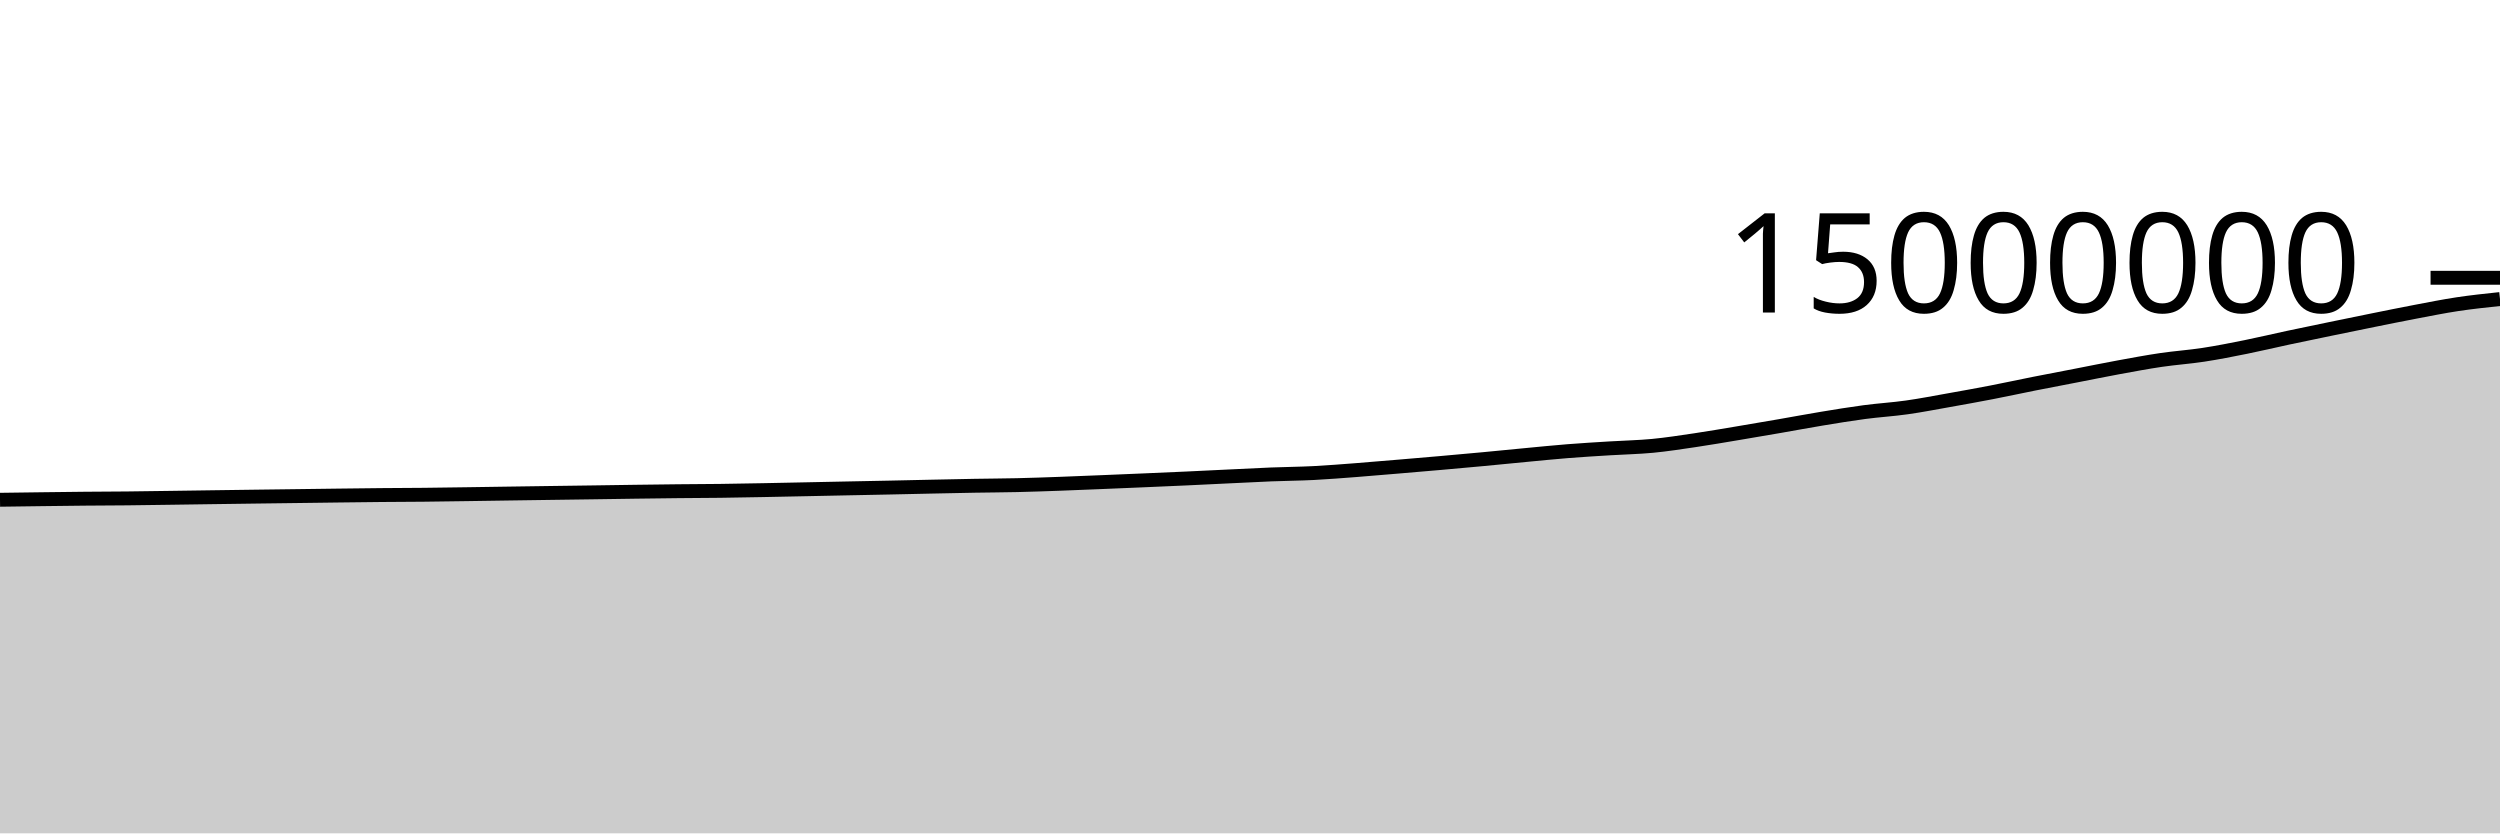
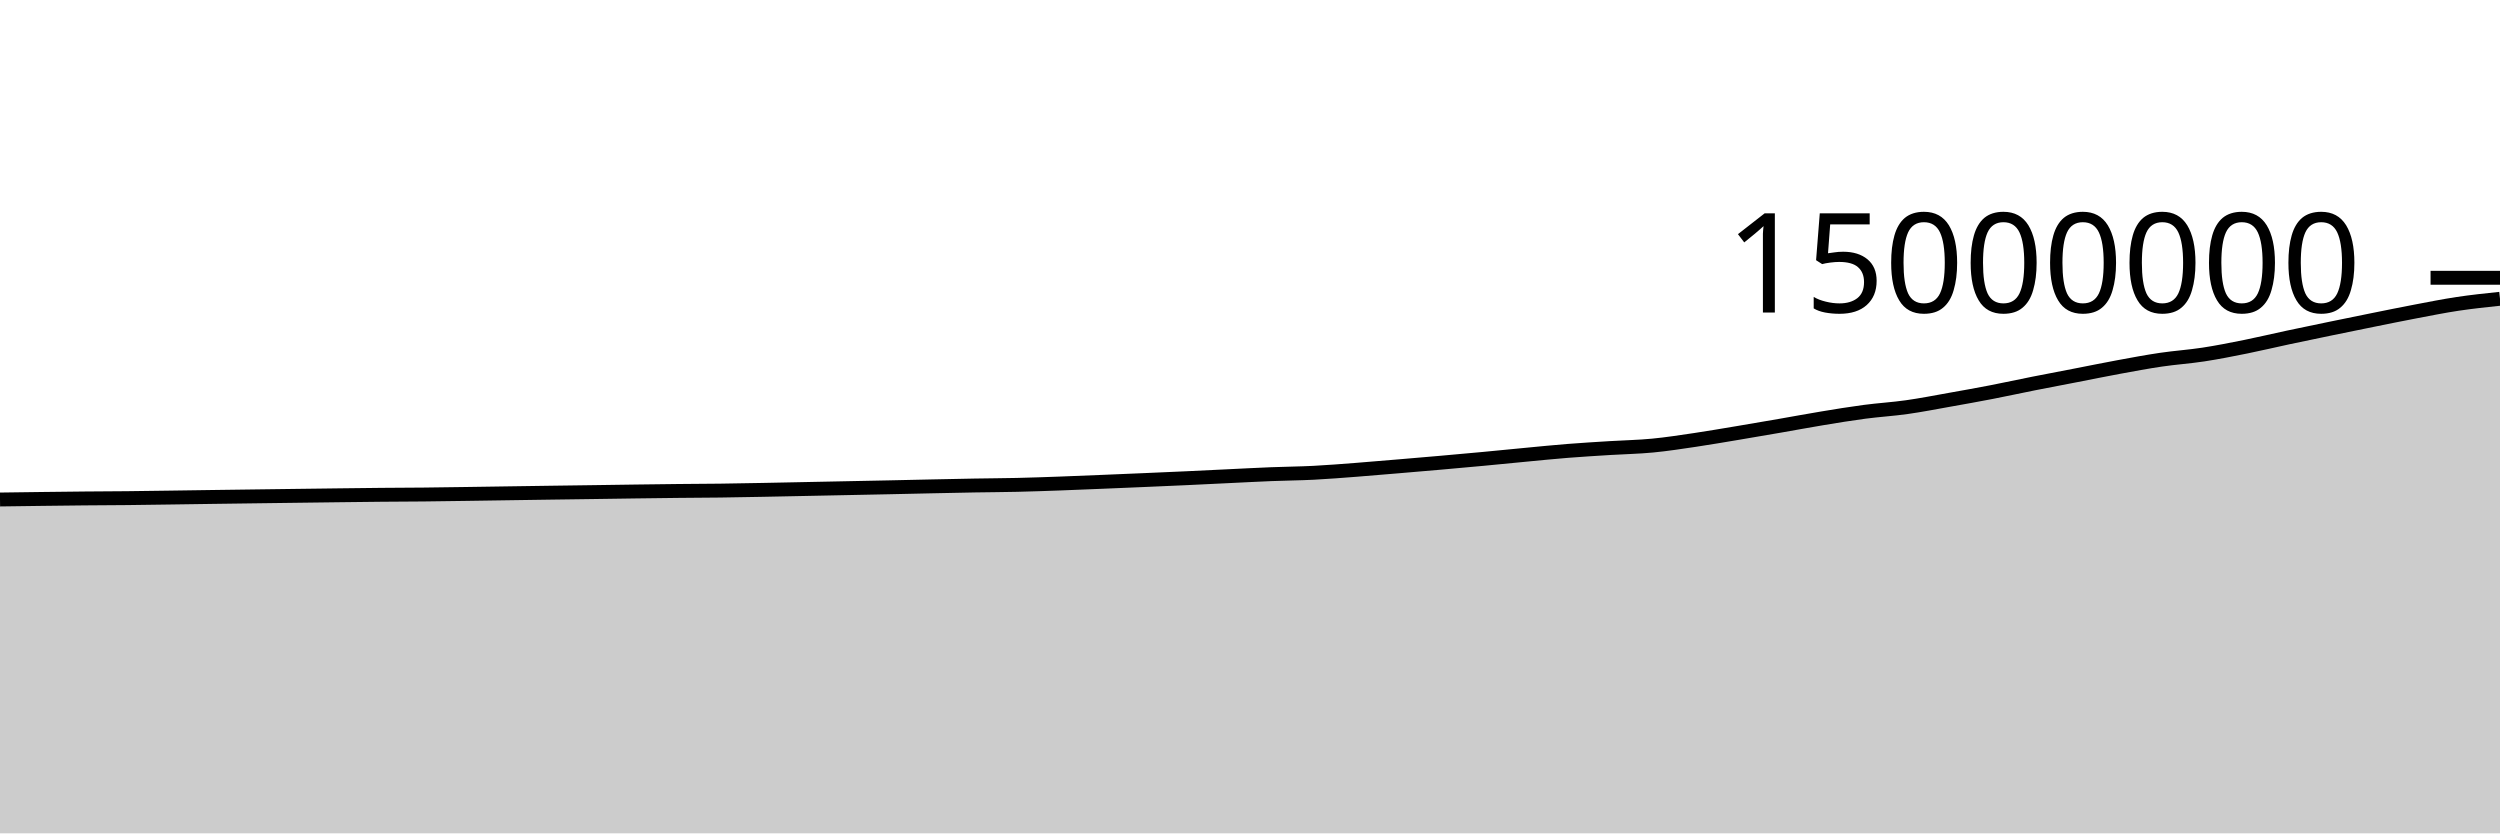
<svg xmlns="http://www.w3.org/2000/svg" viewBox="0 0 180 60">
  <g transform="translate(0,20)">
-     <path class="area" fill="rgba(0, 0, 0, 0.2)" d="M0,15.983C1.017,15.969,2.034,15.955,3.051,15.942C4.068,15.929,5.085,15.916,6.102,15.906C7.119,15.897,8.136,15.895,9.153,15.885C10.169,15.874,11.186,15.858,12.203,15.844C13.22,15.83,14.237,15.814,15.254,15.8C16.271,15.785,17.288,15.772,18.305,15.758C19.322,15.745,20.339,15.732,21.356,15.719C22.373,15.706,23.39,15.692,24.407,15.679C25.424,15.667,26.441,15.653,27.458,15.644C28.475,15.635,29.492,15.634,30.508,15.623C31.525,15.613,32.542,15.597,33.559,15.582C34.576,15.568,35.593,15.551,36.61,15.536C37.627,15.521,38.644,15.506,39.661,15.492C40.678,15.477,41.695,15.464,42.712,15.45C43.729,15.435,44.746,15.419,45.763,15.405C46.78,15.392,47.797,15.378,48.814,15.367C49.831,15.357,50.847,15.355,51.864,15.342C52.881,15.329,53.898,15.309,54.915,15.29C55.932,15.271,56.949,15.249,57.966,15.228C58.983,15.207,60,15.186,61.017,15.165C62.034,15.145,63.051,15.125,64.068,15.104C65.085,15.082,66.102,15.059,67.119,15.037C68.136,15.016,69.153,14.993,70.169,14.975C71.186,14.957,72.203,14.954,73.22,14.93C74.237,14.907,75.254,14.87,76.271,14.834C77.288,14.797,78.305,14.753,79.322,14.712C80.339,14.67,81.356,14.627,82.373,14.584C83.39,14.54,84.407,14.497,85.424,14.45C86.441,14.403,87.458,14.352,88.475,14.303C89.492,14.255,90.508,14.2,91.525,14.159C92.542,14.119,93.559,14.112,94.576,14.06C95.593,14.008,96.61,13.925,97.627,13.848C98.644,13.77,99.661,13.681,100.678,13.596C101.695,13.51,102.712,13.424,103.729,13.335C104.746,13.246,105.763,13.155,106.78,13.059C107.797,12.964,108.814,12.86,109.831,12.764C110.847,12.668,111.864,12.564,112.881,12.483C113.898,12.402,114.915,12.343,115.932,12.28C116.949,12.216,117.966,12.199,118.983,12.102C120,12.004,121.017,11.845,122.034,11.695C123.051,11.544,124.068,11.368,125.085,11.198C126.102,11.029,127.119,10.854,128.136,10.678C129.153,10.502,130.169,10.31,131.186,10.142C132.203,9.974,133.22,9.806,134.237,9.671C135.254,9.536,136.271,9.477,137.288,9.333C138.305,9.19,139.322,8.99,140.339,8.81C141.356,8.629,142.373,8.447,143.39,8.25C144.407,8.054,145.424,7.831,146.441,7.629C147.458,7.427,148.475,7.235,149.492,7.038C150.508,6.841,151.525,6.632,152.542,6.445C153.559,6.259,154.576,6.068,155.593,5.918C156.61,5.768,157.627,5.701,158.644,5.545C159.661,5.39,160.678,5.187,161.695,4.983C162.712,4.778,163.729,4.534,164.746,4.316C165.763,4.099,166.78,3.89,167.797,3.68C168.814,3.47,169.831,3.261,170.847,3.056C171.864,2.851,172.881,2.643,173.898,2.45C174.915,2.257,175.932,2.052,176.949,1.899C177.966,1.746,178.983,1.639,180,1.531L180,40C178.983,40,177.966,40,176.949,40C175.932,40,174.915,40,173.898,40C172.881,40,171.864,40,170.847,40C169.831,40,168.814,40,167.797,40C166.78,40,165.763,40,164.746,40C163.729,40,162.712,40,161.695,40C160.678,40,159.661,40,158.644,40C157.627,40,156.61,40,155.593,40C154.576,40,153.559,40,152.542,40C151.525,40,150.508,40,149.492,40C148.475,40,147.458,40,146.441,40C145.424,40,144.407,40,143.39,40C142.373,40,141.356,40,140.339,40C139.322,40,138.305,40,137.288,40C136.271,40,135.254,40,134.237,40C133.22,40,132.203,40,131.186,40C130.169,40,129.153,40,128.136,40C127.119,40,126.102,40,125.085,40C124.068,40,123.051,40,122.034,40C121.017,40,120,40,118.983,40C117.966,40,116.949,40,115.932,40C114.915,40,113.898,40,112.881,40C111.864,40,110.847,40,109.831,40C108.814,40,107.797,40,106.78,40C105.763,40,104.746,40,103.729,40C102.712,40,101.695,40,100.678,40C99.661,40,98.644,40,97.627,40C96.61,40,95.593,40,94.576,40C93.559,40,92.542,40,91.525,40C90.508,40,89.492,40,88.475,40C87.458,40,86.441,40,85.424,40C84.407,40,83.39,40,82.373,40C81.356,40,80.339,40,79.322,40C78.305,40,77.288,40,76.271,40C75.254,40,74.237,40,73.22,40C72.203,40,71.186,40,70.169,40C69.153,40,68.136,40,67.119,40C66.102,40,65.085,40,64.068,40C63.051,40,62.034,40,61.017,40C60,40,58.983,40,57.966,40C56.949,40,55.932,40,54.915,40C53.898,40,52.881,40,51.864,40C50.847,40,49.831,40,48.814,40C47.797,40,46.78,40,45.763,40C44.746,40,43.729,40,42.712,40C41.695,40,40.678,40,39.661,40C38.644,40,37.627,40,36.61,40C35.593,40,34.576,40,33.559,40C32.542,40,31.525,40,30.508,40C29.492,40,28.475,40,27.458,40C26.441,40,25.424,40,24.407,40C23.39,40,22.373,40,21.356,40C20.339,40,19.322,40,18.305,40C17.288,40,16.271,40,15.254,40C14.237,40,13.22,40,12.203,40C11.186,40,10.169,40,9.153,40C8.136,40,7.119,40,6.102,40C5.085,40,4.068,40,3.051,40C2.034,40,1.017,40,0,40Z" />
-     <path class="line" stroke="black" fill="none" d="M0,15.983C1.017,15.969,2.034,15.955,3.051,15.942C4.068,15.929,5.085,15.916,6.102,15.906C7.119,15.897,8.136,15.895,9.153,15.885C10.169,15.874,11.186,15.858,12.203,15.844C13.22,15.83,14.237,15.814,15.254,15.8C16.271,15.785,17.288,15.772,18.305,15.758C19.322,15.745,20.339,15.732,21.356,15.719C22.373,15.706,23.39,15.692,24.407,15.679C25.424,15.667,26.441,15.653,27.458,15.644C28.475,15.635,29.492,15.634,30.508,15.623C31.525,15.613,32.542,15.597,33.559,15.582C34.576,15.568,35.593,15.551,36.61,15.536C37.627,15.521,38.644,15.506,39.661,15.492C40.678,15.477,41.695,15.464,42.712,15.45C43.729,15.435,44.746,15.419,45.763,15.405C46.78,15.392,47.797,15.378,48.814,15.367C49.831,15.357,50.847,15.355,51.864,15.342C52.881,15.329,53.898,15.309,54.915,15.29C55.932,15.271,56.949,15.249,57.966,15.228C58.983,15.207,60,15.186,61.017,15.165C62.034,15.145,63.051,15.125,64.068,15.104C65.085,15.082,66.102,15.059,67.119,15.037C68.136,15.016,69.153,14.993,70.169,14.975C71.186,14.957,72.203,14.954,73.22,14.93C74.237,14.907,75.254,14.87,76.271,14.834C77.288,14.797,78.305,14.753,79.322,14.712C80.339,14.67,81.356,14.627,82.373,14.584C83.39,14.54,84.407,14.497,85.424,14.45C86.441,14.403,87.458,14.352,88.475,14.303C89.492,14.255,90.508,14.2,91.525,14.159C92.542,14.119,93.559,14.112,94.576,14.06C95.593,14.008,96.61,13.925,97.627,13.848C98.644,13.77,99.661,13.681,100.678,13.596C101.695,13.51,102.712,13.424,103.729,13.335C104.746,13.246,105.763,13.155,106.78,13.059C107.797,12.964,108.814,12.86,109.831,12.764C110.847,12.668,111.864,12.564,112.881,12.483C113.898,12.402,114.915,12.343,115.932,12.28C116.949,12.216,117.966,12.199,118.983,12.102C120,12.004,121.017,11.845,122.034,11.695C123.051,11.544,124.068,11.368,125.085,11.198C126.102,11.029,127.119,10.854,128.136,10.678C129.153,10.502,130.169,10.31,131.186,10.142C132.203,9.974,133.22,9.806,134.237,9.671C135.254,9.536,136.271,9.477,137.288,9.333C138.305,9.19,139.322,8.99,140.339,8.81C141.356,8.629,142.373,8.447,143.39,8.25C144.407,8.054,145.424,7.831,146.441,7.629C147.458,7.427,148.475,7.235,149.492,7.038C150.508,6.841,151.525,6.632,152.542,6.445C153.559,6.259,154.576,6.068,155.593,5.918C156.61,5.768,157.627,5.701,158.644,5.545C159.661,5.39,160.678,5.187,161.695,4.983C162.712,4.778,163.729,4.534,164.746,4.316C165.763,4.099,166.78,3.89,167.797,3.68C168.814,3.47,169.831,3.261,170.847,3.056C171.864,2.851,172.881,2.643,173.898,2.45C174.915,2.257,175.932,2.052,176.949,1.899C177.966,1.746,178.983,1.639,180,1.531" />
+     <path class="area" fill="rgba(0, 0, 0, 0.2)" d="M0,15.964C1.017,15.95,2.034,15.936,3.051,15.923C4.068,15.911,5.085,15.897,6.102,15.888C7.119,15.878,8.136,15.877,9.153,15.866C10.169,15.856,11.186,15.84,12.203,15.825C13.22,15.811,14.237,15.795,15.254,15.781C16.271,15.767,17.288,15.753,18.305,15.74C19.322,15.726,20.339,15.713,21.356,15.7C22.373,15.687,23.39,15.673,24.407,15.661C25.424,15.648,26.441,15.635,27.458,15.626C28.475,15.616,29.492,15.615,30.508,15.605C31.525,15.594,32.542,15.578,33.559,15.564C34.576,15.549,35.593,15.533,36.61,15.518C37.627,15.502,38.644,15.488,39.661,15.473C40.678,15.459,41.695,15.445,42.712,15.431C43.729,15.416,44.746,15.4,45.763,15.387C46.78,15.373,47.797,15.359,48.814,15.349C49.831,15.338,50.847,15.336,51.864,15.323C52.881,15.31,53.898,15.29,54.915,15.271C55.932,15.252,56.949,15.23,57.966,15.209C58.983,15.188,60,15.167,61.017,15.147C62.034,15.126,63.051,15.106,64.068,15.085C65.085,15.063,66.102,15.04,67.119,15.018C68.136,14.997,69.153,14.974,70.169,14.956C71.186,14.938,72.203,14.935,73.22,14.911C74.237,14.888,75.254,14.851,76.271,14.815C77.288,14.778,78.305,14.734,79.322,14.693C80.339,14.651,81.356,14.608,82.373,14.565C83.39,14.521,84.407,14.478,85.424,14.431C86.441,14.384,87.458,14.333,88.475,14.284C89.492,14.236,90.508,14.181,91.525,14.14C92.542,14.099,93.559,14.093,94.576,14.041C95.593,13.989,96.61,13.906,97.627,13.829C98.644,13.751,99.661,13.662,100.678,13.577C101.695,13.491,102.712,13.405,103.729,13.316C104.746,13.226,105.763,13.135,106.78,13.04C107.797,12.945,108.814,12.841,109.831,12.745C110.847,12.649,111.864,12.544,112.881,12.464C113.898,12.383,114.915,12.324,115.932,12.26C116.949,12.197,117.966,12.18,118.983,12.082C120,11.985,121.017,11.826,122.034,11.676C123.051,11.525,124.068,11.348,125.085,11.179C126.102,11.009,127.119,10.835,128.136,10.658C129.153,10.482,130.169,10.29,131.186,10.123C132.203,9.955,133.22,9.786,134.237,9.652C135.254,9.517,136.271,9.458,137.288,9.314C138.305,9.171,139.322,8.971,140.339,8.79C141.356,8.61,142.373,8.428,143.39,8.231C144.407,8.034,145.424,7.811,146.441,7.609C147.458,7.407,148.475,7.216,149.492,7.019C150.508,6.822,151.525,6.613,152.542,6.426C153.559,6.239,154.576,6.048,155.593,5.898C156.61,5.748,157.627,5.682,158.644,5.526C159.661,5.37,160.678,5.168,161.695,4.963C162.712,4.758,163.729,4.514,164.746,4.297C165.763,4.08,166.78,3.87,167.797,3.66C168.814,3.45,169.831,3.242,170.847,3.037C171.864,2.832,172.881,2.623,173.898,2.43C174.915,2.237,175.932,2.032,176.949,1.879C177.966,1.726,178.983,1.619,180,1.512L180,40C178.983,40,177.966,40,176.949,40C175.932,40,174.915,40,173.898,40C172.881,40,171.864,40,170.847,40C169.831,40,168.814,40,167.797,40C166.78,40,165.763,40,164.746,40C163.729,40,162.712,40,161.695,40C160.678,40,159.661,40,158.644,40C157.627,40,156.61,40,155.593,40C154.576,40,153.559,40,152.542,40C151.525,40,150.508,40,149.492,40C148.475,40,147.458,40,146.441,40C145.424,40,144.407,40,143.39,40C142.373,40,141.356,40,140.339,40C139.322,40,138.305,40,137.288,40C136.271,40,135.254,40,134.237,40C133.22,40,132.203,40,131.186,40C130.169,40,129.153,40,128.136,40C127.119,40,126.102,40,125.085,40C124.068,40,123.051,40,122.034,40C121.017,40,120,40,118.983,40C117.966,40,116.949,40,115.932,40C114.915,40,113.898,40,112.881,40C111.864,40,110.847,40,109.831,40C108.814,40,107.797,40,106.78,40C105.763,40,104.746,40,103.729,40C102.712,40,101.695,40,100.678,40C99.661,40,98.644,40,97.627,40C96.61,40,95.593,40,94.576,40C93.559,40,92.542,40,91.525,40C90.508,40,89.492,40,88.475,40C87.458,40,86.441,40,85.424,40C84.407,40,83.39,40,82.373,40C81.356,40,80.339,40,79.322,40C78.305,40,77.288,40,76.271,40C75.254,40,74.237,40,73.22,40C72.203,40,71.186,40,70.169,40C69.153,40,68.136,40,67.119,40C66.102,40,65.085,40,64.068,40C63.051,40,62.034,40,61.017,40C60,40,58.983,40,57.966,40C56.949,40,55.932,40,54.915,40C53.898,40,52.881,40,51.864,40C50.847,40,49.831,40,48.814,40C47.797,40,46.78,40,45.763,40C44.746,40,43.729,40,42.712,40C41.695,40,40.678,40,39.661,40C38.644,40,37.627,40,36.61,40C35.593,40,34.576,40,33.559,40C32.542,40,31.525,40,30.508,40C29.492,40,28.475,40,27.458,40C26.441,40,25.424,40,24.407,40C23.39,40,22.373,40,21.356,40C20.339,40,19.322,40,18.305,40C17.288,40,16.271,40,15.254,40C14.237,40,13.22,40,12.203,40C11.186,40,10.169,40,9.153,40C8.136,40,7.119,40,6.102,40C5.085,40,4.068,40,3.051,40C2.034,40,1.017,40,0,40Z" />
+     <path class="line" stroke="black" fill="none" d="M0,15.964C1.017,15.95,2.034,15.936,3.051,15.923C4.068,15.911,5.085,15.897,6.102,15.888C7.119,15.878,8.136,15.877,9.153,15.866C10.169,15.856,11.186,15.84,12.203,15.825C13.22,15.811,14.237,15.795,15.254,15.781C16.271,15.767,17.288,15.753,18.305,15.74C19.322,15.726,20.339,15.713,21.356,15.7C22.373,15.687,23.39,15.673,24.407,15.661C25.424,15.648,26.441,15.635,27.458,15.626C28.475,15.616,29.492,15.615,30.508,15.605C31.525,15.594,32.542,15.578,33.559,15.564C34.576,15.549,35.593,15.533,36.61,15.518C37.627,15.502,38.644,15.488,39.661,15.473C40.678,15.459,41.695,15.445,42.712,15.431C43.729,15.416,44.746,15.4,45.763,15.387C46.78,15.373,47.797,15.359,48.814,15.349C49.831,15.338,50.847,15.336,51.864,15.323C52.881,15.31,53.898,15.29,54.915,15.271C55.932,15.252,56.949,15.23,57.966,15.209C58.983,15.188,60,15.167,61.017,15.147C62.034,15.126,63.051,15.106,64.068,15.085C65.085,15.063,66.102,15.04,67.119,15.018C68.136,14.997,69.153,14.974,70.169,14.956C71.186,14.938,72.203,14.935,73.22,14.911C74.237,14.888,75.254,14.851,76.271,14.815C77.288,14.778,78.305,14.734,79.322,14.693C80.339,14.651,81.356,14.608,82.373,14.565C83.39,14.521,84.407,14.478,85.424,14.431C86.441,14.384,87.458,14.333,88.475,14.284C89.492,14.236,90.508,14.181,91.525,14.14C92.542,14.099,93.559,14.093,94.576,14.041C95.593,13.989,96.61,13.906,97.627,13.829C98.644,13.751,99.661,13.662,100.678,13.577C101.695,13.491,102.712,13.405,103.729,13.316C104.746,13.226,105.763,13.135,106.78,13.04C107.797,12.945,108.814,12.841,109.831,12.745C110.847,12.649,111.864,12.544,112.881,12.464C113.898,12.383,114.915,12.324,115.932,12.26C116.949,12.197,117.966,12.18,118.983,12.082C120,11.985,121.017,11.826,122.034,11.676C123.051,11.525,124.068,11.348,125.085,11.179C126.102,11.009,127.119,10.835,128.136,10.658C129.153,10.482,130.169,10.29,131.186,10.123C132.203,9.955,133.22,9.786,134.237,9.652C135.254,9.517,136.271,9.458,137.288,9.314C138.305,9.171,139.322,8.971,140.339,8.79C141.356,8.61,142.373,8.428,143.39,8.231C144.407,8.034,145.424,7.811,146.441,7.609C147.458,7.407,148.475,7.216,149.492,7.019C150.508,6.822,151.525,6.613,152.542,6.426C153.559,6.239,154.576,6.048,155.593,5.898C156.61,5.748,157.627,5.682,158.644,5.526C159.661,5.37,160.678,5.168,161.695,4.963C162.712,4.758,163.729,4.514,164.746,4.297C165.763,4.08,166.78,3.87,167.797,3.66C168.814,3.45,169.831,3.242,170.847,3.037C171.864,2.832,172.881,2.623,173.898,2.43C174.915,2.237,175.932,2.032,176.949,1.879C177.966,1.726,178.983,1.619,180,1.512" />
    <path class="axis-ceiling" stroke-width="1" stroke="black" fill="none" d="M175,0L180,0" />
    <text class="axis-ceiling-label" font-family="sans-serif" text-anchor="end" font-size="10px" x="170" y="2.5">15000000</text>
  </g>
</svg>
